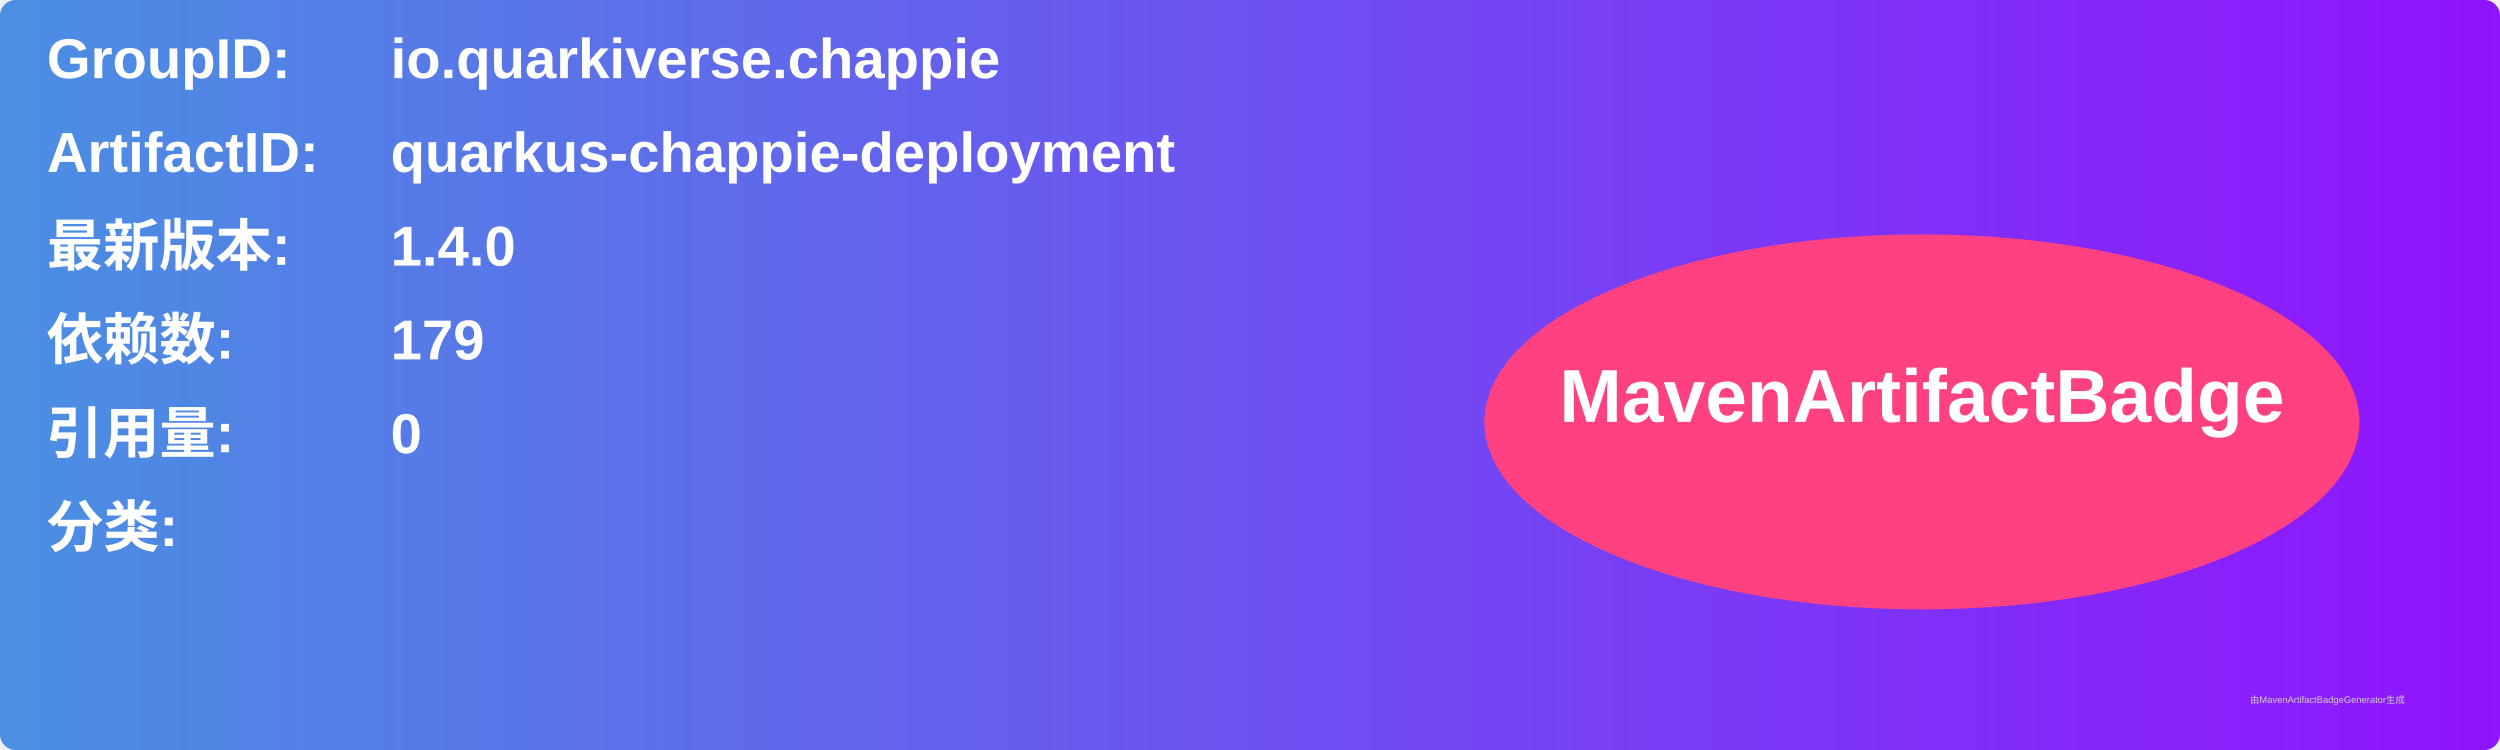
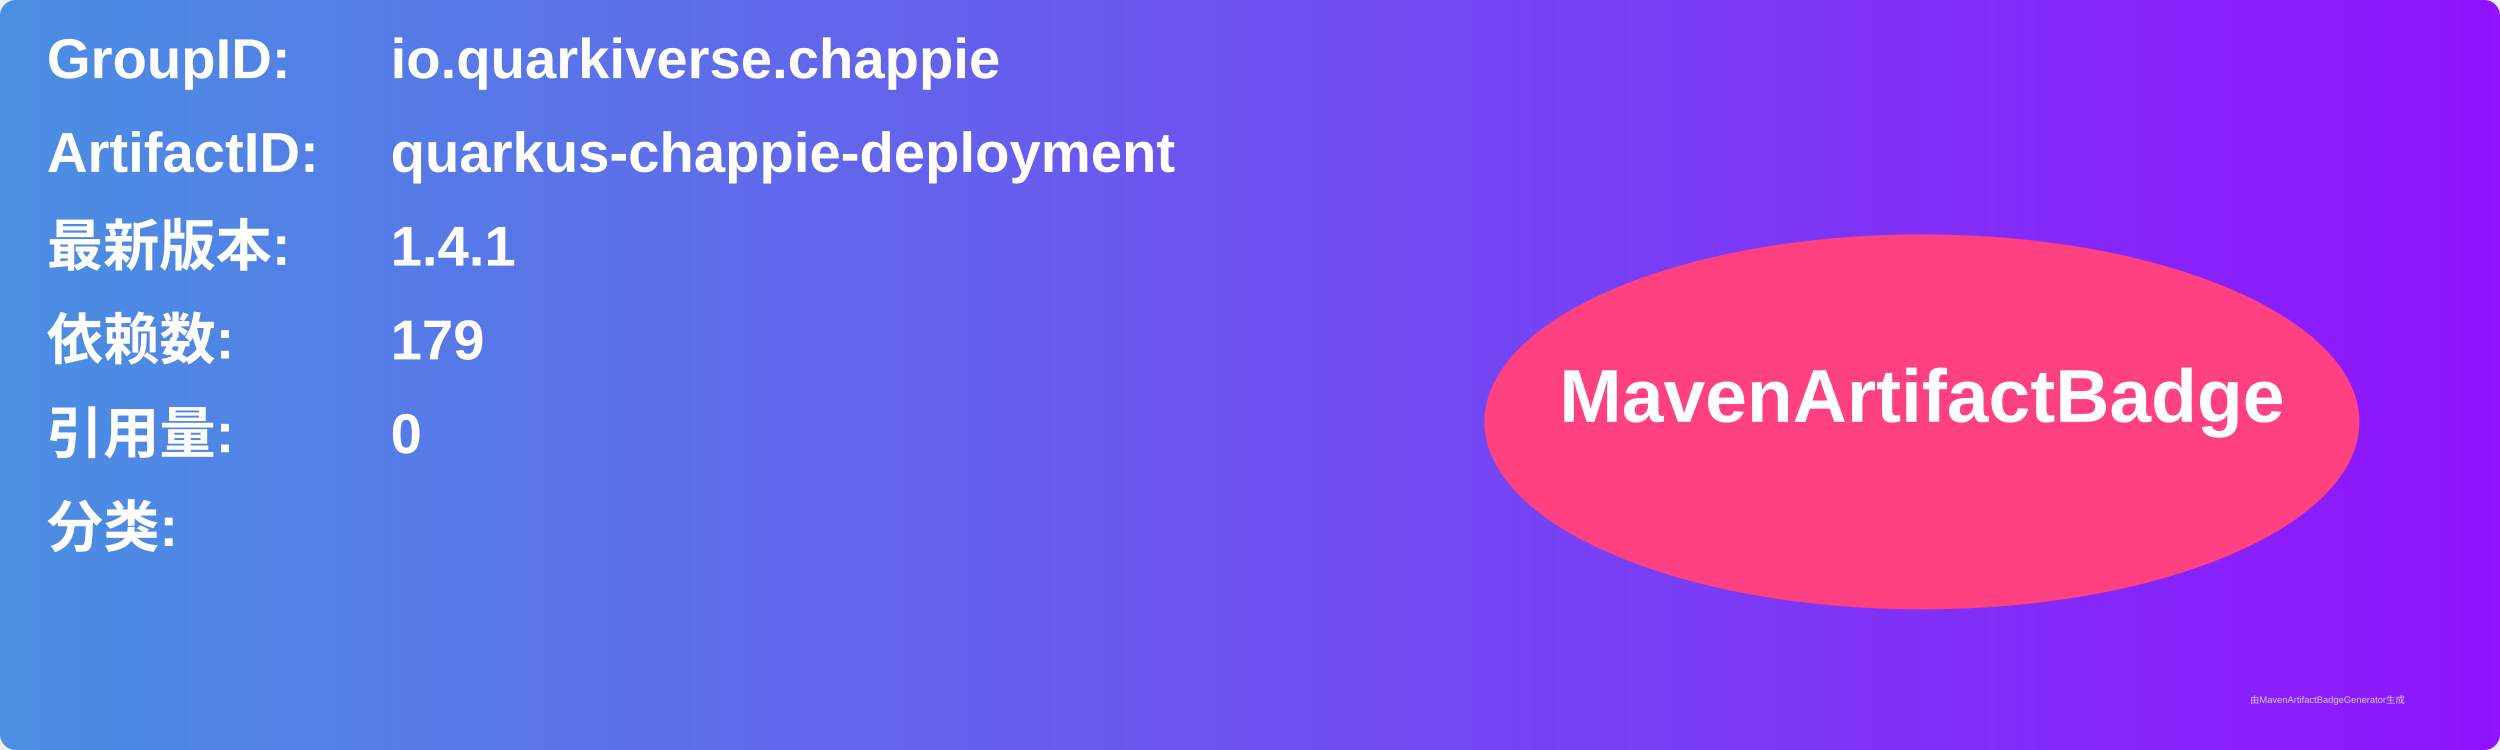
<svg xmlns="http://www.w3.org/2000/svg" width="800" height="240" viewBox="0 0 800 240">
  <linearGradient id="grad" x1="0%" y1="0%" x2="100%" y2="0%">
    <stop offset="0%" stop-color="#4a90e2" />
    <stop offset="100%" stop-color="#9013fe" />
  </linearGradient>
  <rect width="100%" height="100%" rx="5" ry="5" fill="url(#grad)" />
  <g transform="translate(15, 15)">
    <text x="0" y="10" font-family="Arial" font-size="18" fill="white" font-weight="bold" width="260">GroupID:</text>
    <text x="110" y="10" font-family="Arial" font-size="18" fill="white" font-weight="bold" width="460">io.quarkiverse.chappie</text>
    <text x="0" y="40" font-family="Arial" font-size="18" fill="white" font-weight="bold" width="260">ArtifactID:</text>
    <text x="110" y="40" font-family="Arial" font-size="18" fill="white" font-weight="bold" width="460">quarkus-chappie-deployment</text>
    <text x="0" y="70" font-family="Arial" font-size="18" fill="white" font-weight="bold">最新版本:</text>
    <text x="110" y="70" font-family="Arial" font-size="18" fill="white" font-weight="bold">
-       <tspan font-weight="bold">1.4.0</tspan>
+       <tspan font-weight="bold">1.4.1</tspan>
    </text>
    <text x="0" y="100" font-family="Arial" font-size="18" fill="white" font-weight="bold">依赖数: </text>
    <text x="110" y="100" font-family="Arial" font-size="18" fill="white">
      <tspan font-weight="bold">179</tspan>
    </text>
    <text x="0" y="130" font-family="Arial" font-size="18" fill="white" font-weight="bold">引用量: </text>
    <text x="110" y="130" font-family="Arial" font-size="18" fill="white">
      <tspan font-weight="bold">0</tspan>
    </text>
    <text x="0" y="160" font-family="Arial" font-size="18" fill="white" font-weight="bold">分类:</text>
    <text x="10" y="190" font-family="Arial" font-size="10" fill="white">
      <tspan font-weight="bold" />
    </text>
    <ellipse cx="600" cy="120" rx="140" ry="60" fill="#ff4081" />
    <text x="600" y="120" text-anchor="middle" font-family="Arial" font-size="24" fill="white" font-weight="bold">MavenArtifactBadge</text>
  </g>
  <text x="720" y="225" font-family="Arial" font-size="3" fill="#d0d0d0">由MavenArtifactBadgeGenerator生成</text>
</svg>
